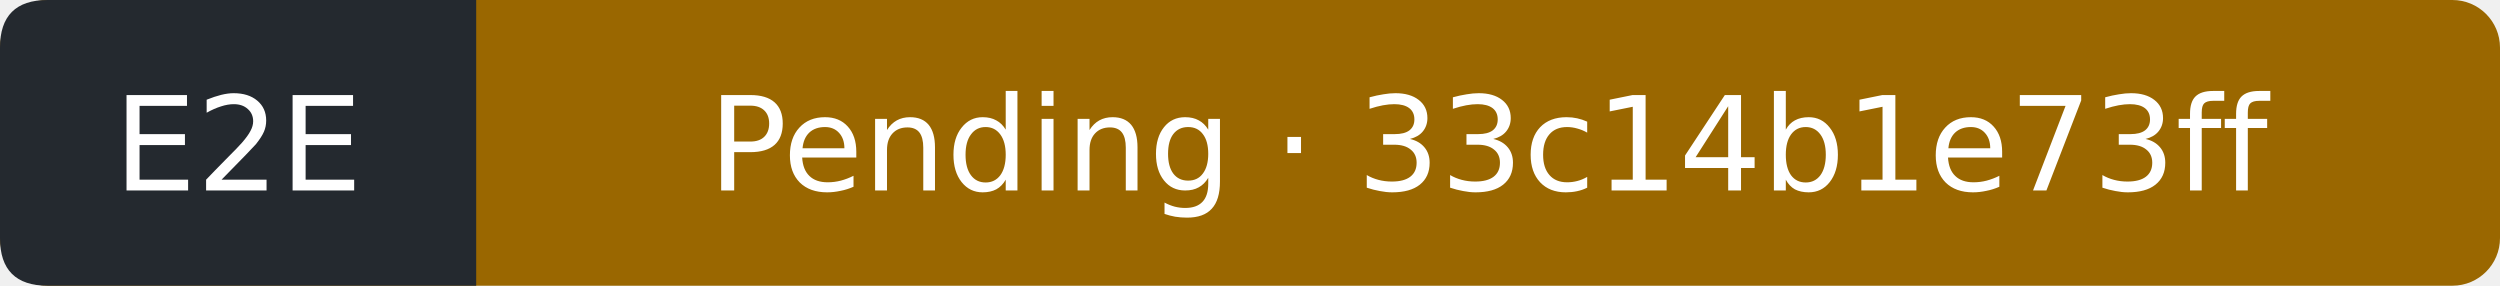
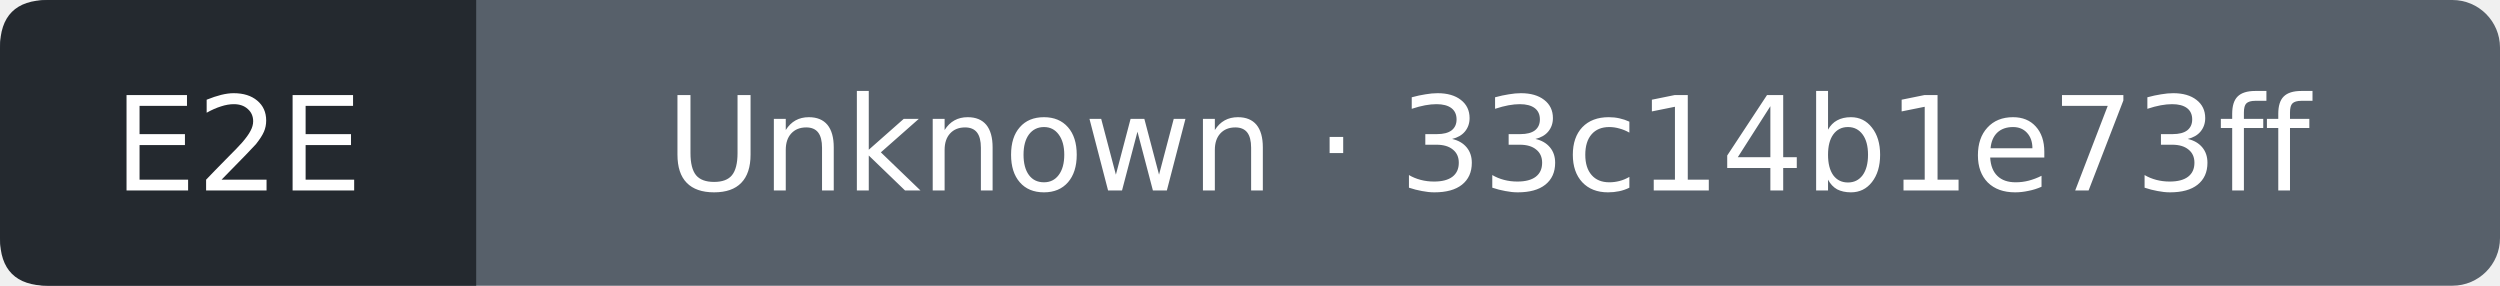
- <svg xmlns="http://www.w3.org/2000/svg" width="210" height="24" viewBox="0 0 210 24" role="img" aria-label="E2E: Pending; covered commit 33c14b1e73ff2e6686ee00ef5f43871388f83523; observed 2026-09-13T13:44:29Z">
-   <rect width="210" height="24" rx="4" fill="#9a6700" />
+ <svg xmlns="http://www.w3.org/2000/svg" width="210" height="24" viewBox="0 0 210 24" role="img" aria-label="E2E: Unknown; covered commit 33c14b1e73ff2e6686ee00ef5f43871388f83523; observed 2026-09-13T13:44:53Z">
+   <rect width="210" height="24" rx="4" fill="#57606a" />
  <path d="M4 0H40V24H4Q0 24 0 20V4Q0 0 4 0" fill="#24292f" />
  <g fill="#fff" text-anchor="middle" font-family="Verdana,DejaVu Sans,sans-serif" font-size="11">
    <text x="20" y="16">E2E</text>
-     <text x="125" y="16">Pending · 33c14b1e73ff</text>
+     <text x="125" y="16">Unknown · 33c14b1e73ff</text>
  </g>
</svg>
